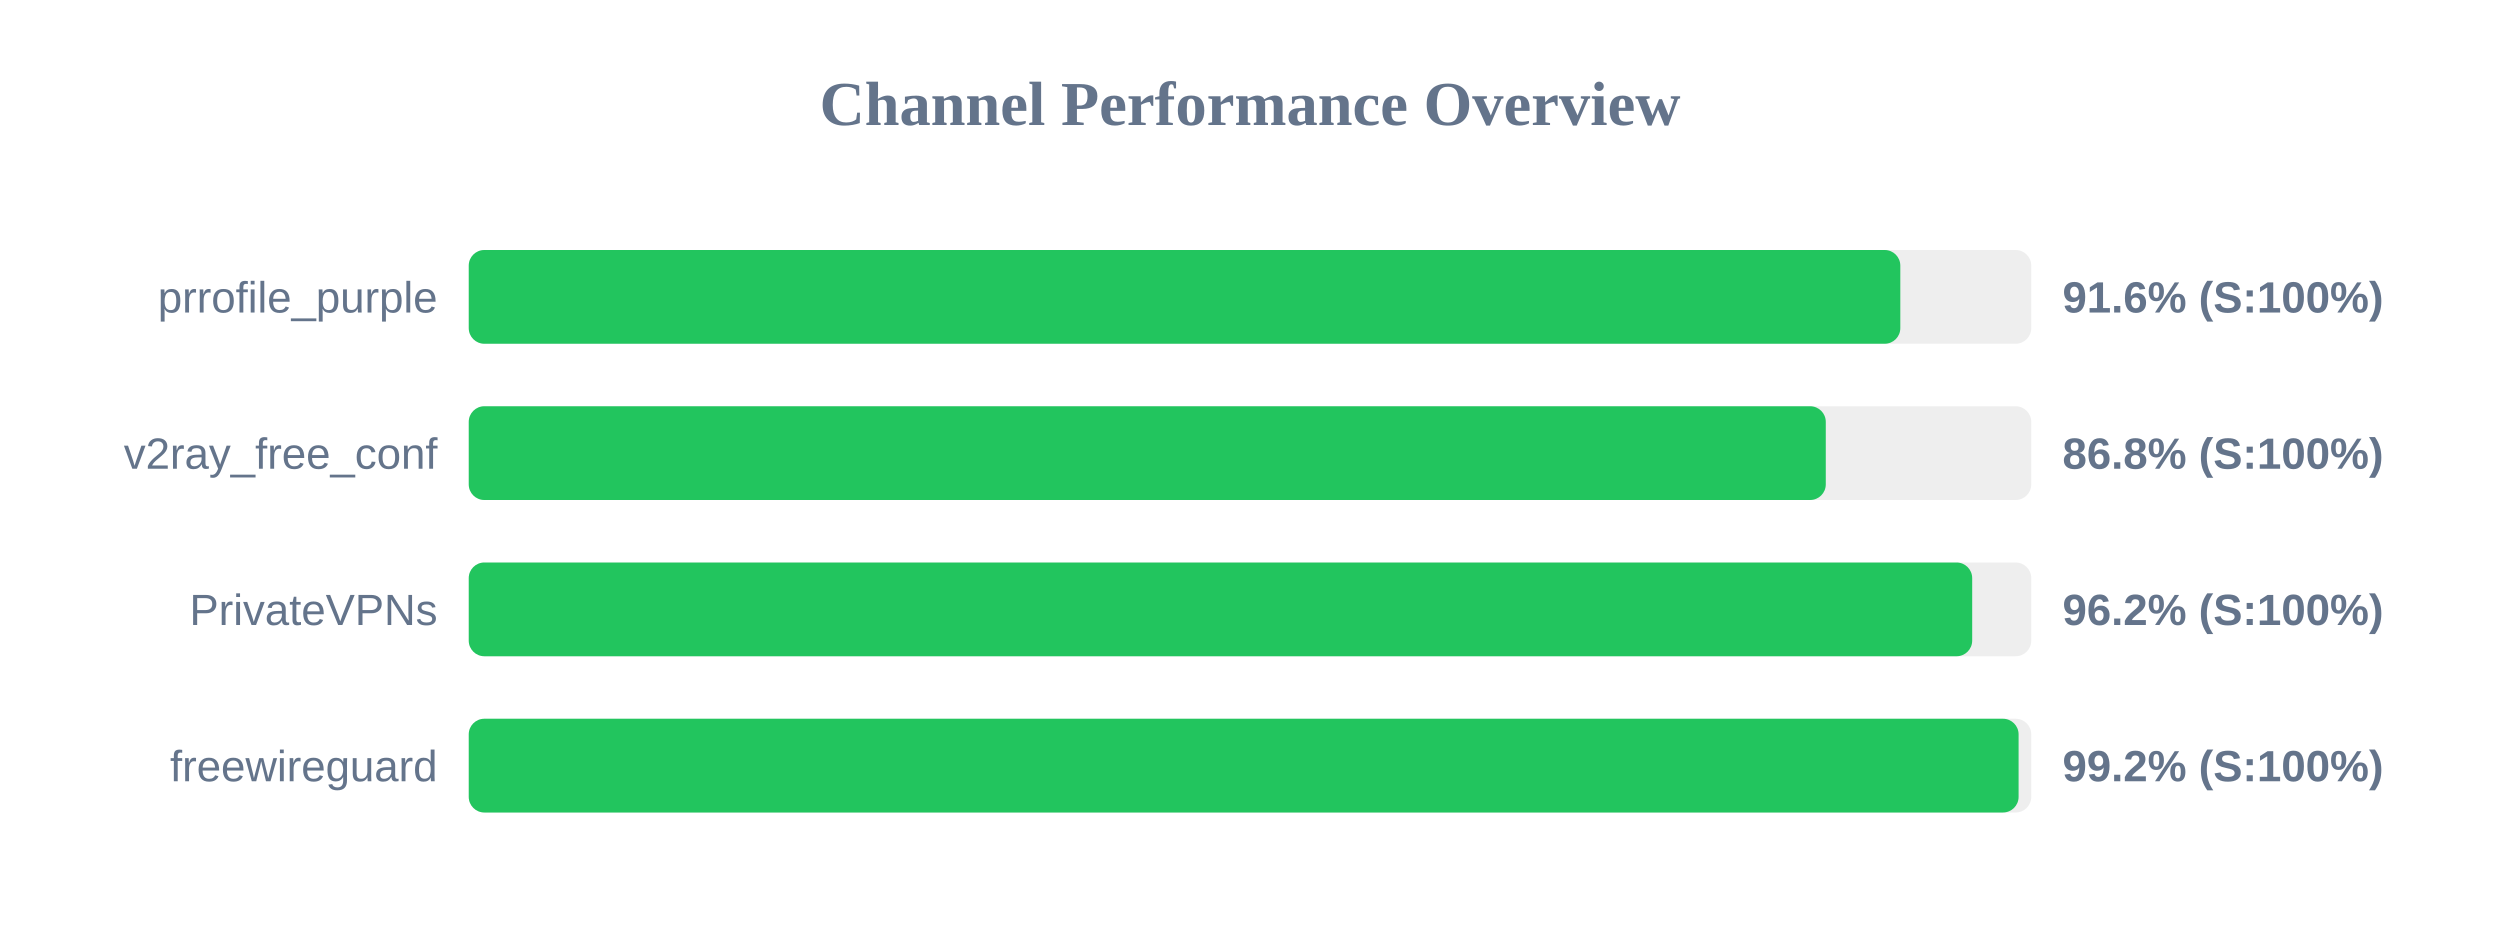
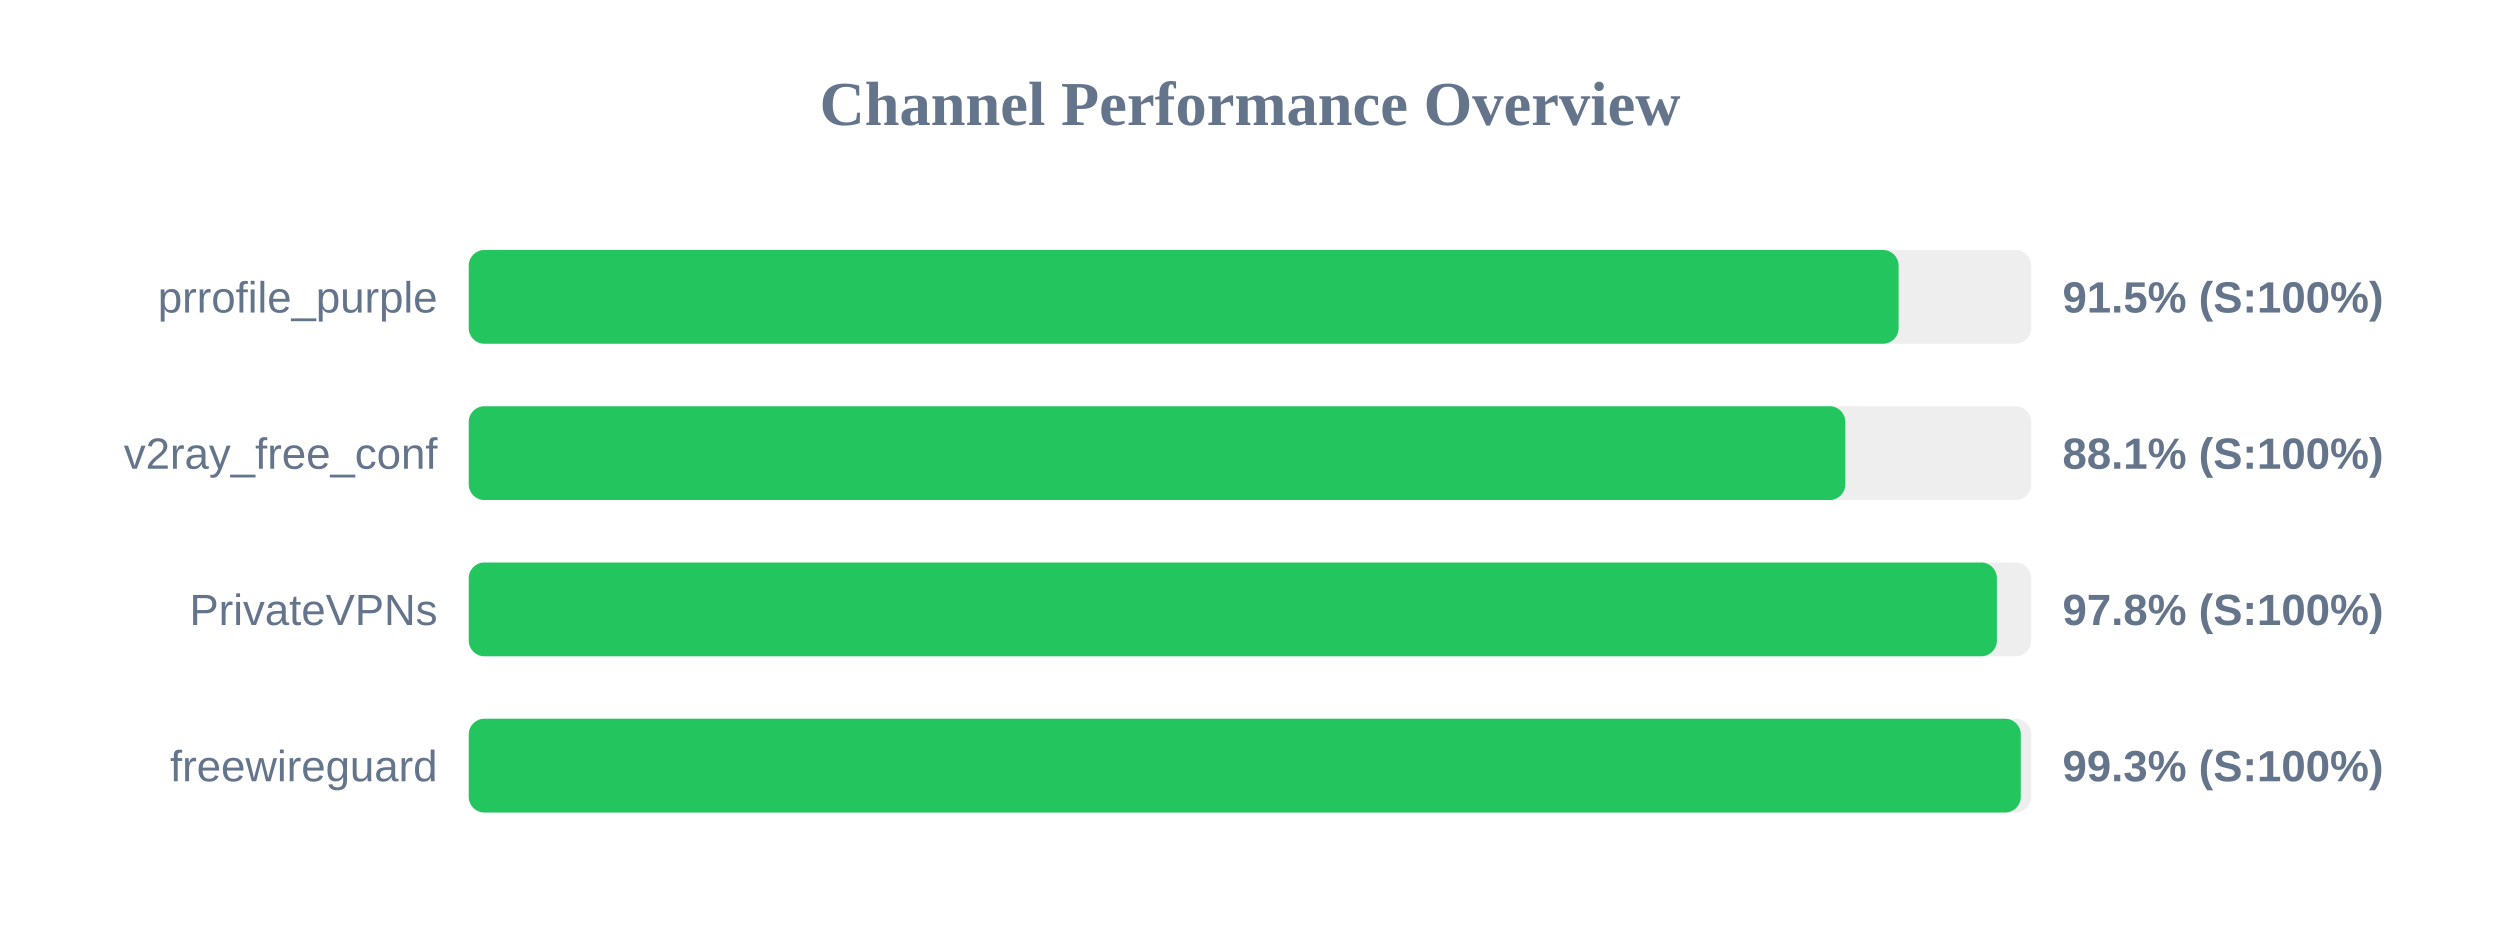
<svg xmlns="http://www.w3.org/2000/svg" width="800" height="300" version="1.1">
  <style>
        .row { font: 14px Arial; fill: #64748b; }
        .score { font: bold 14px Arial; fill: #64748b; }
    </style>
  <text x="400" y="40" text-anchor="middle" font-size="20px" font-weight="bold" fill="#64748b">Channel Performance Overview</text>
  <rect x="150" y="80" width="500" height="30" fill="#eee" rx="5" />
-   <rect x="150" y="80" width="458.1" height="30" fill="#22c55e" rx="5" />
+   <rect x="150" y="80" width="457.55" height="30" fill="#22c55e" rx="5" />
  <text x="140" y="100" text-anchor="end" class="row">prrofile_purple</text>
-   <text x="660" y="100" text-anchor="start" class="score">91.6% (S:100%)</text>
+   <text x="660" y="100" text-anchor="start" class="score">91.5% (S:100%)</text>
  <rect x="150" y="130" width="500" height="30" fill="#eee" rx="5" />
-   <rect x="150" y="130" width="434.25" height="30" fill="#22c55e" rx="5" />
+   <rect x="150" y="130" width="440.5" height="30" fill="#22c55e" rx="5" />
  <text x="140" y="150" text-anchor="end" class="row">v2ray_free_conf</text>
-   <text x="660" y="150" text-anchor="start" class="score">86.8% (S:100%)</text>
+   <text x="660" y="150" text-anchor="start" class="score">88.1% (S:100%)</text>
  <rect x="150" y="180" width="500" height="30" fill="#eee" rx="5" />
-   <rect x="150" y="180" width="481.1" height="30" fill="#22c55e" rx="5" />
+   <rect x="150" y="180" width="489.0" height="30" fill="#22c55e" rx="5" />
  <text x="140" y="200" text-anchor="end" class="row">PrivateVPNs</text>
-   <text x="660" y="200" text-anchor="start" class="score">96.2% (S:100%)</text>
+   <text x="660" y="200" text-anchor="start" class="score">97.8% (S:100%)</text>
  <rect x="150" y="230" width="500" height="30" fill="#eee" rx="5" />
-   <rect x="150" y="230" width="495.95" height="30" fill="#22c55e" rx="5" />
+   <rect x="150" y="230" width="496.65" height="30" fill="#22c55e" rx="5" />
  <text x="140" y="250" text-anchor="end" class="row">freewireguard</text>
-   <text x="660" y="250" text-anchor="start" class="score">99.2% (S:100%)</text>
+   <text x="660" y="250" text-anchor="start" class="score">99.3% (S:100%)</text>
</svg>
